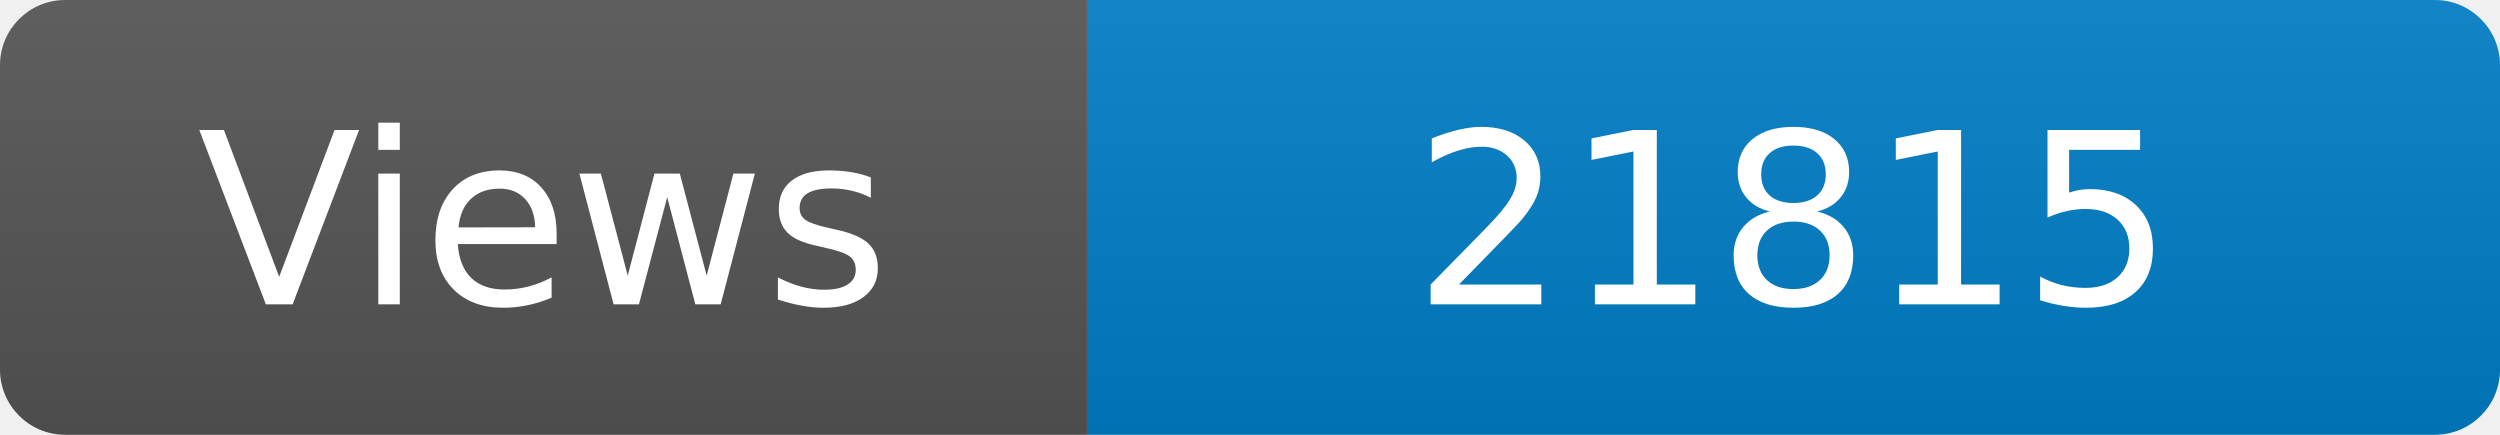
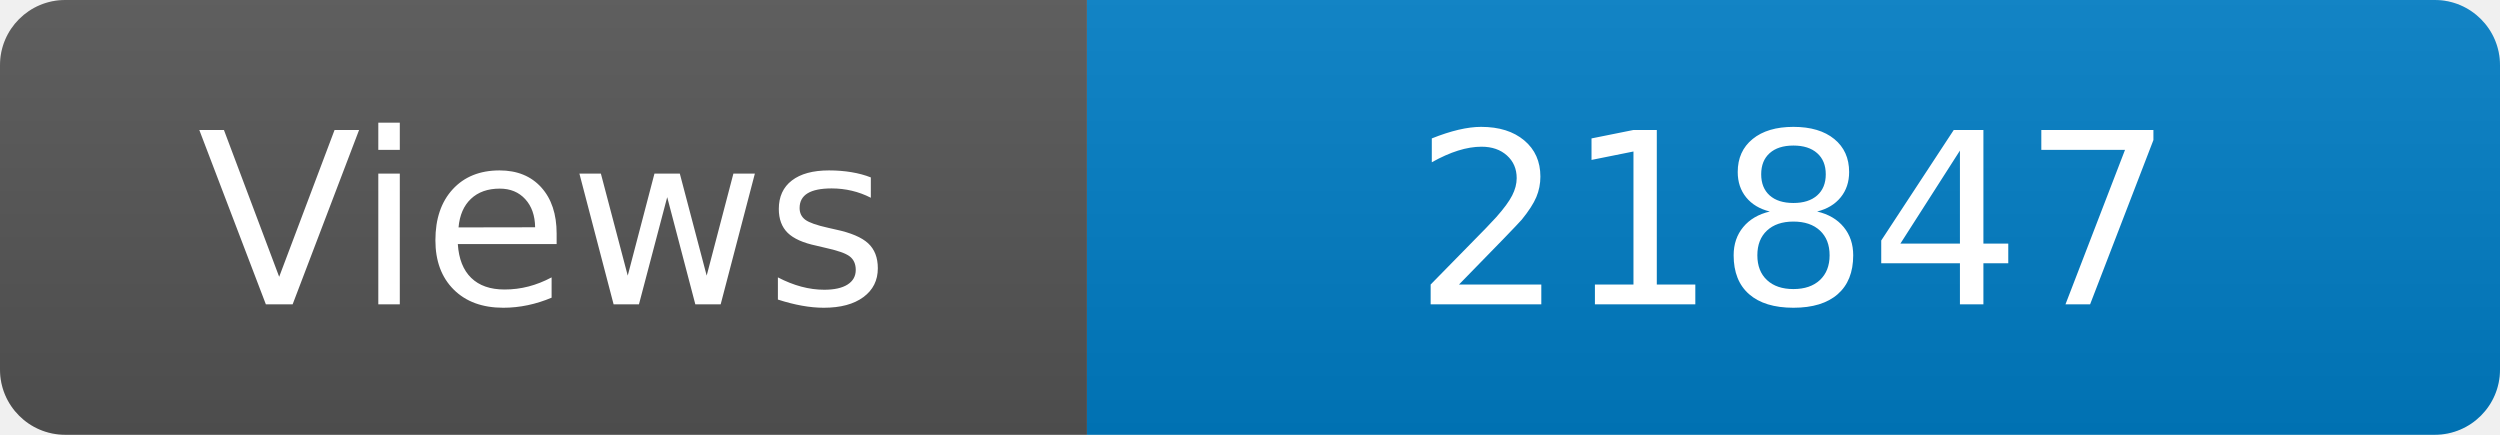
<svg xmlns="http://www.w3.org/2000/svg" width="115" height="20" role="img" aria-label="Maintained?: yes">
  <linearGradient id="s" x2="0" y2="100%">
    <stop offset="0" stop-color="#bbb" stop-opacity=".1" />
    <stop offset="1" stop-opacity=".1" />
  </linearGradient>
  <clipPath id="r">
    <rect width="115" height="20" rx="3" fill="#fff" />
  </clipPath>
  <g clip-path="url(#r)">
    <rect width="50" height="20" fill="#555" />
    <rect x="50" width="160" height="20" fill="#007ec6" />
    <rect width="115" height="20" fill="url(#s)" />
  </g>
  <g fill="#fff" text-anchor="middle" font-family="Verdana,Geneva,DejaVu Sans,sans-serif" font-size="110">
    <text x="250" y="140" transform="scale(.1)" fill="#fff">Views</text>
-     <text x="825" y="140" transform="scale(.1)" fill="#fff">21815</text>
+     <text x="825" y="140" transform="scale(.1)" fill="#fff">21847</text>
  </g>
</svg>
